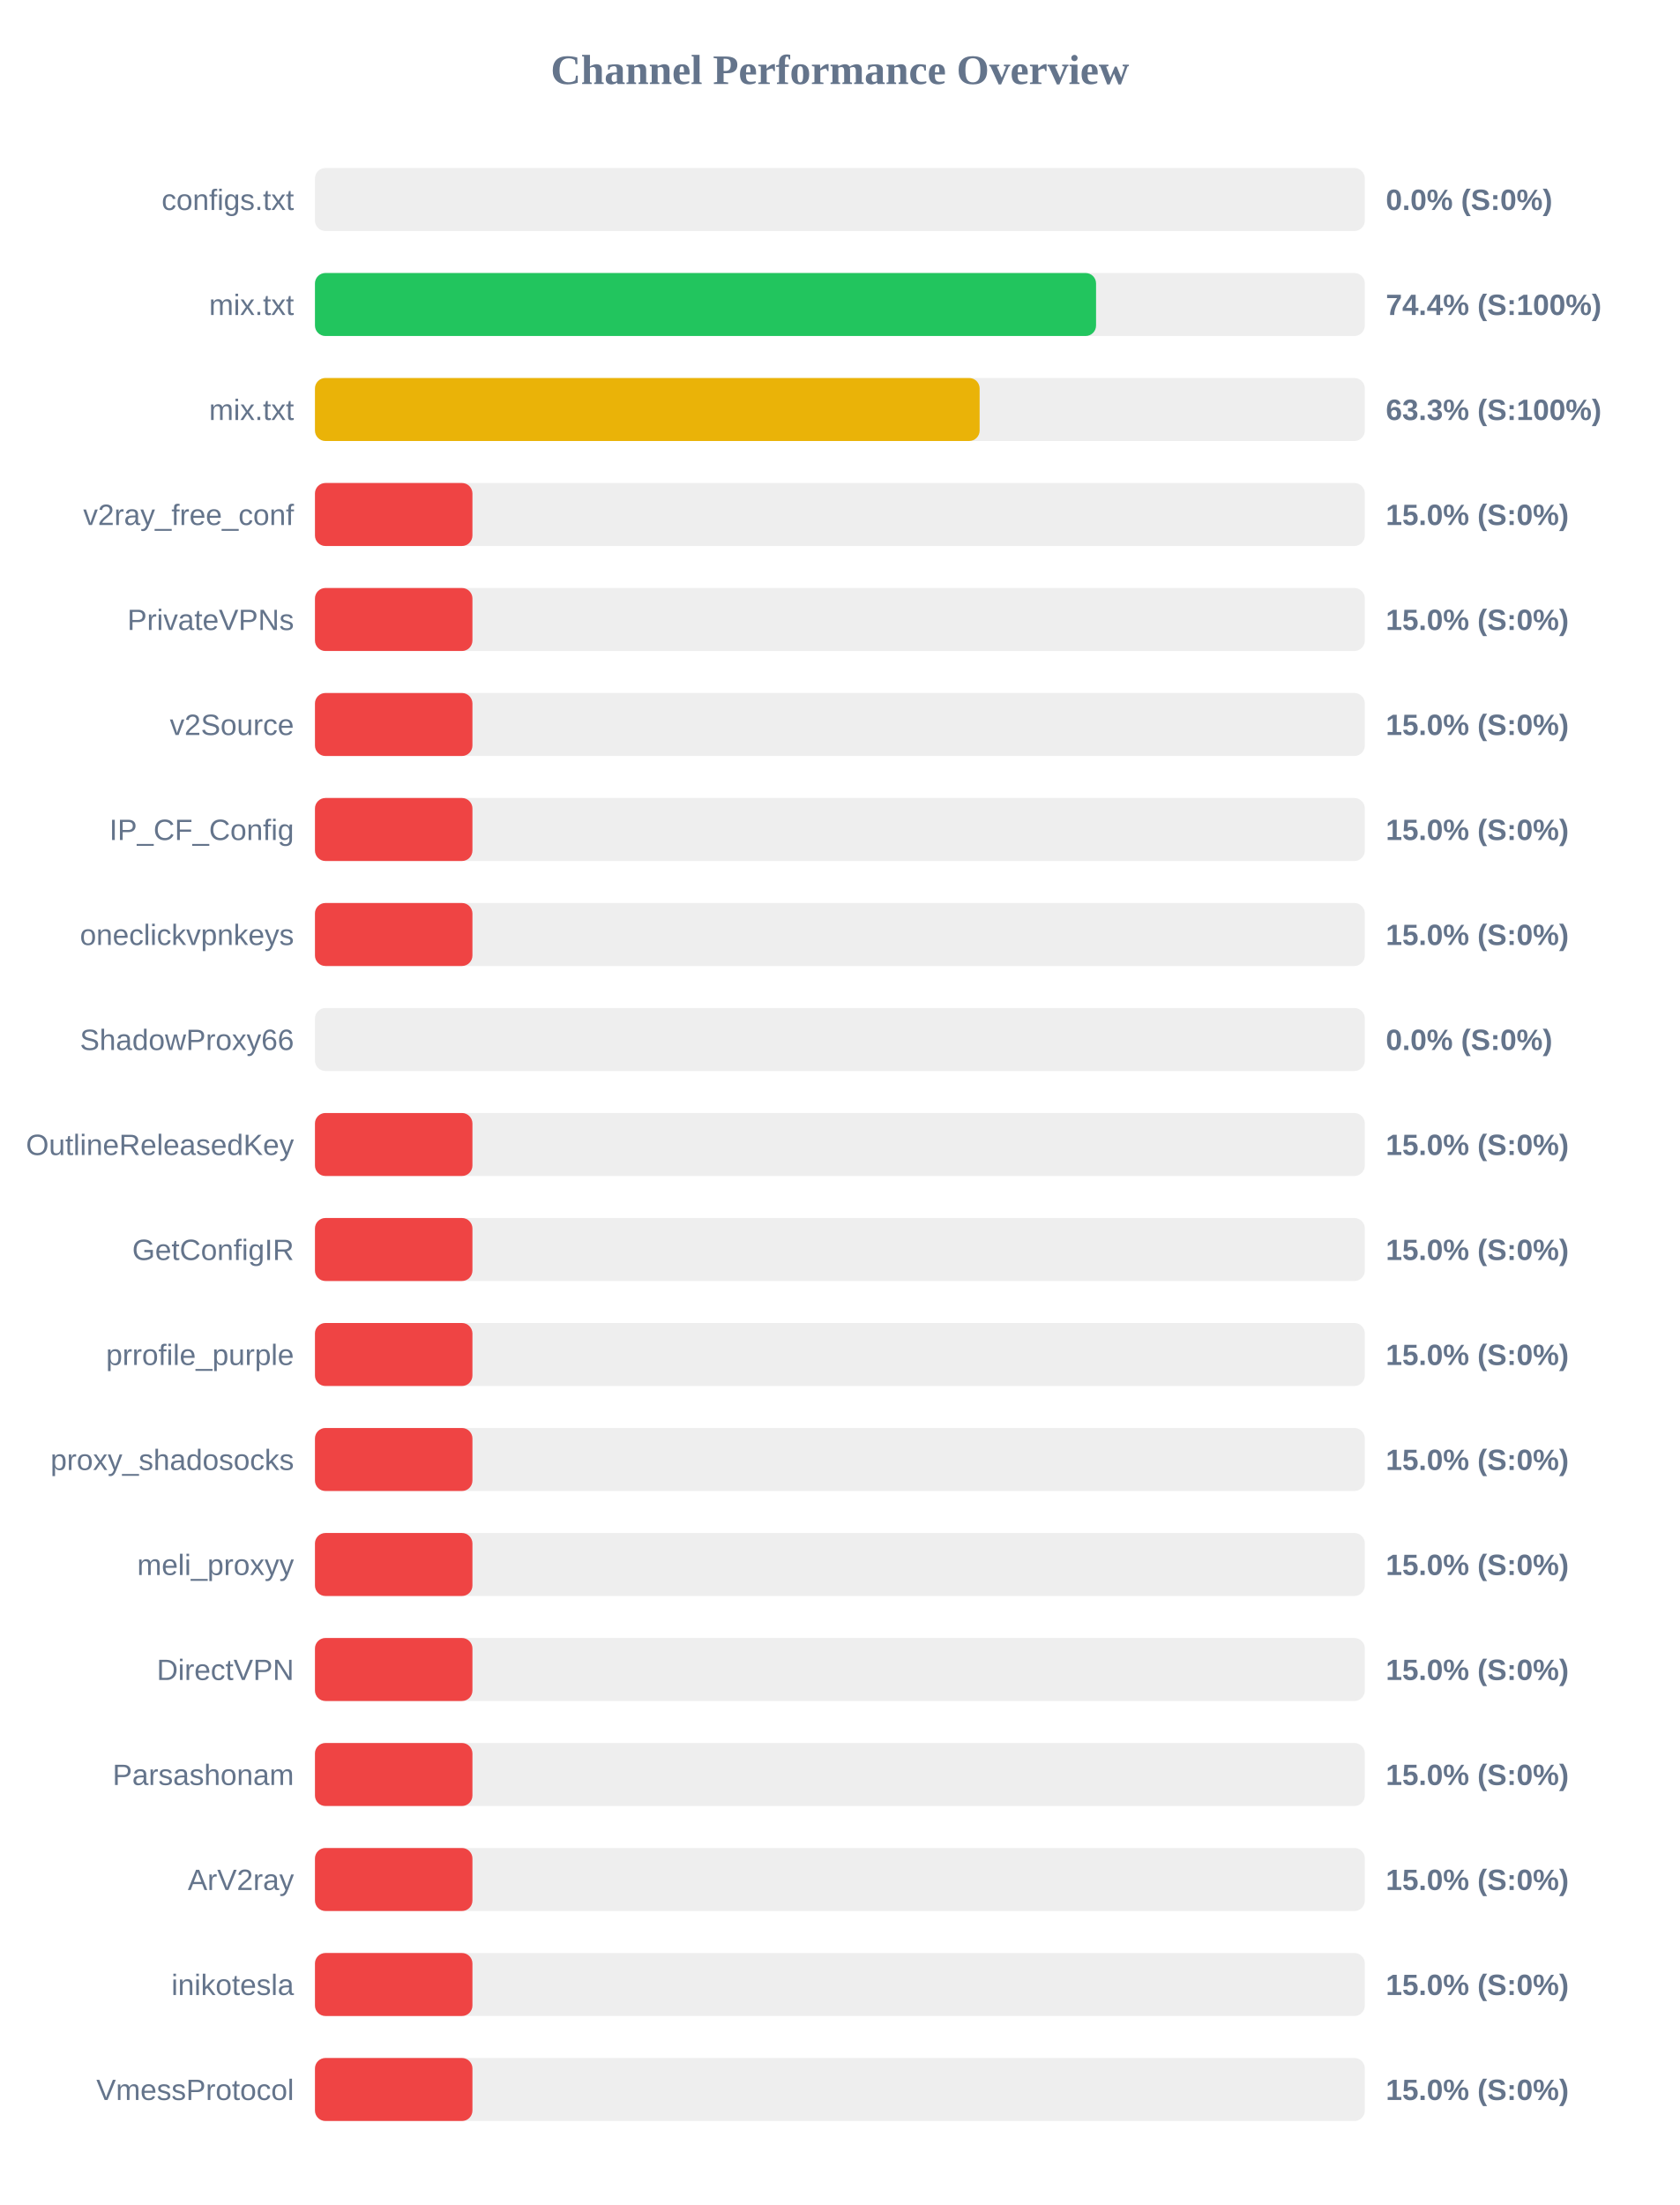
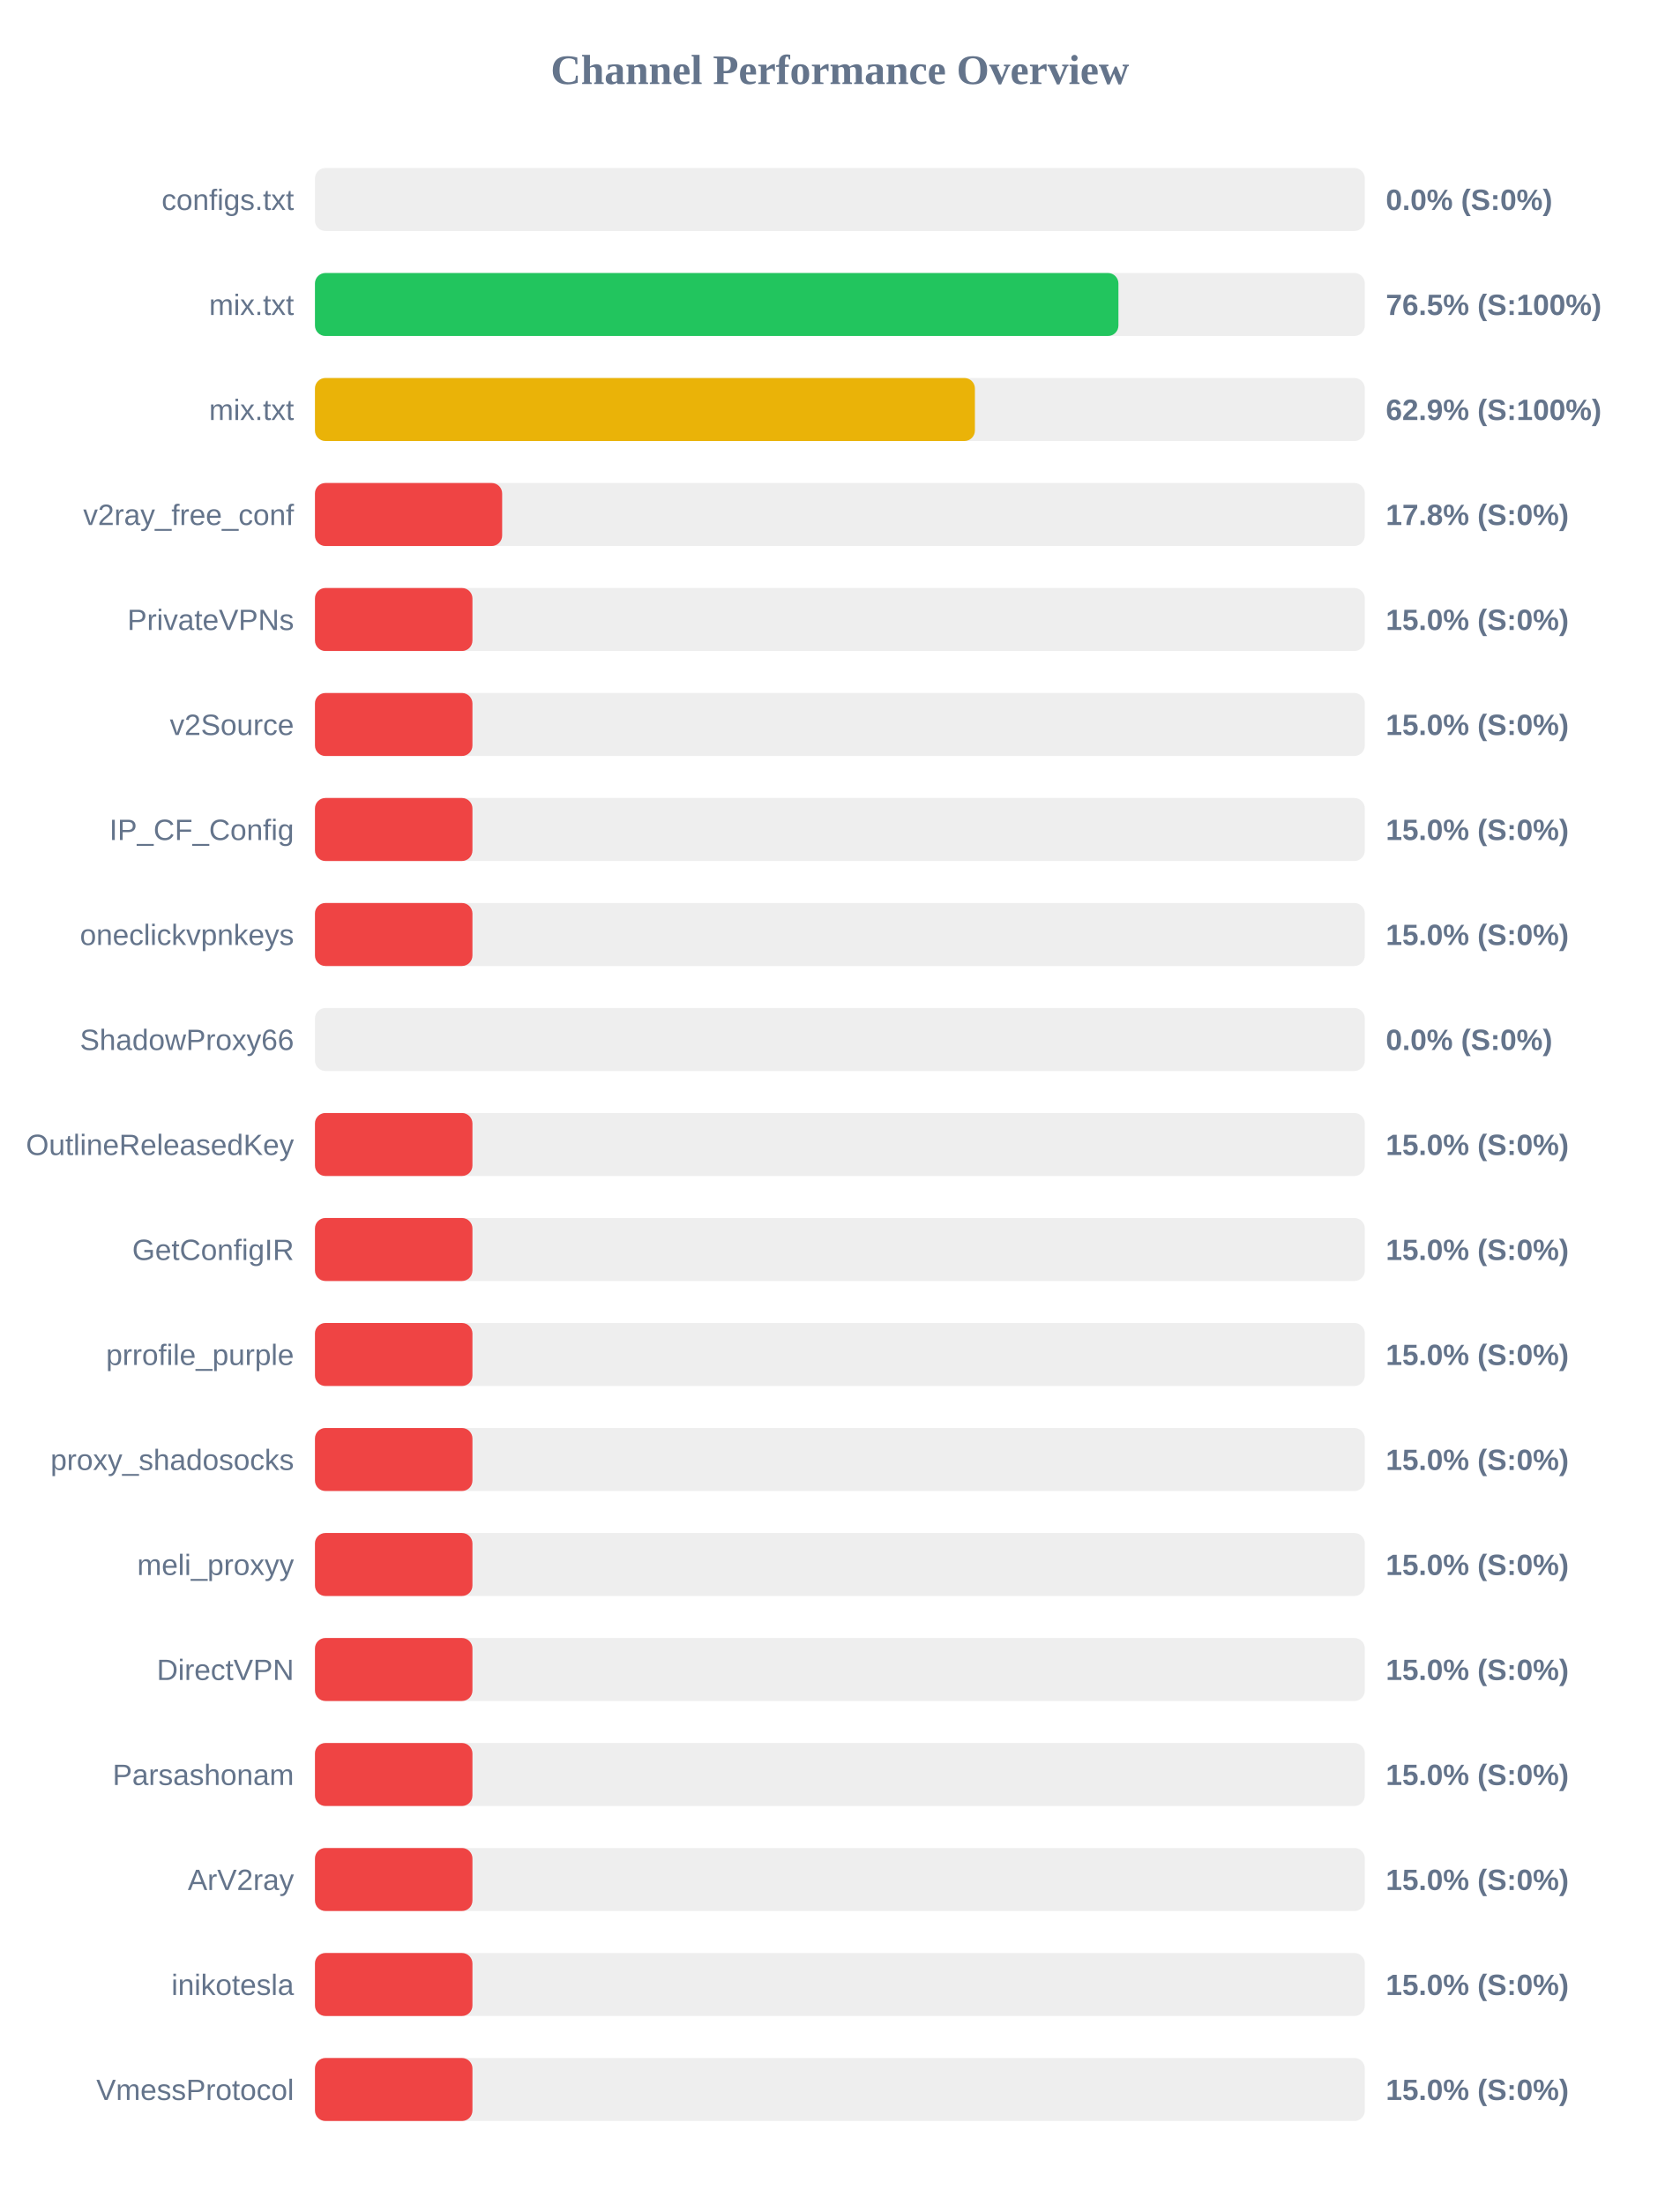
<svg xmlns="http://www.w3.org/2000/svg" width="800" height="1050" version="1.1">
  <style>
        .row { font: 14px Arial; fill: #64748b; }
        .score { font: bold 14px Arial; fill: #64748b; }
    </style>
  <text x="400" y="40" text-anchor="middle" font-size="20px" font-weight="bold" fill="#64748b">Channel Performance Overview</text>
  <rect x="150" y="80" width="500" height="30" fill="#eee" rx="5" />
  <rect x="150" y="80" width="0.0" height="30" fill="#ef4444" rx="5" />
  <text x="140" y="100" text-anchor="end" class="row">configs.txt</text>
  <text x="660" y="100" text-anchor="start" class="score">0.0% (S:0%)</text>
  <rect x="150" y="130" width="500" height="30" fill="#eee" rx="5" />
-   <rect x="150" y="130" width="372.0" height="30" fill="#22c55e" rx="5" />
+   <rect x="150" y="130" width="382.65" height="30" fill="#22c55e" rx="5" />
  <text x="140" y="150" text-anchor="end" class="row">mix.txt</text>
-   <text x="660" y="150" text-anchor="start" class="score">74.4% (S:100%)</text>
+   <text x="660" y="150" text-anchor="start" class="score">76.5% (S:100%)</text>
  <rect x="150" y="180" width="500" height="30" fill="#eee" rx="5" />
-   <rect x="150" y="180" width="316.55" height="30" fill="#eab308" rx="5" />
+   <rect x="150" y="180" width="314.3" height="30" fill="#eab308" rx="5" />
  <text x="140" y="200" text-anchor="end" class="row">mix.txt</text>
-   <text x="660" y="200" text-anchor="start" class="score">63.3% (S:100%)</text>
+   <text x="660" y="200" text-anchor="start" class="score">62.9% (S:100%)</text>
  <rect x="150" y="230" width="500" height="30" fill="#eee" rx="5" />
-   <rect x="150" y="230" width="75.0" height="30" fill="#ef4444" rx="5" />
+   <rect x="150" y="230" width="89.15" height="30" fill="#ef4444" rx="5" />
  <text x="140" y="250" text-anchor="end" class="row">v2ray_free_conf</text>
-   <text x="660" y="250" text-anchor="start" class="score">15.0% (S:0%)</text>
+   <text x="660" y="250" text-anchor="start" class="score">17.8% (S:0%)</text>
  <rect x="150" y="280" width="500" height="30" fill="#eee" rx="5" />
  <rect x="150" y="280" width="75.0" height="30" fill="#ef4444" rx="5" />
  <text x="140" y="300" text-anchor="end" class="row">PrivateVPNs</text>
  <text x="660" y="300" text-anchor="start" class="score">15.0% (S:0%)</text>
  <rect x="150" y="330" width="500" height="30" fill="#eee" rx="5" />
  <rect x="150" y="330" width="75.0" height="30" fill="#ef4444" rx="5" />
  <text x="140" y="350" text-anchor="end" class="row">v2Source</text>
  <text x="660" y="350" text-anchor="start" class="score">15.0% (S:0%)</text>
  <rect x="150" y="380" width="500" height="30" fill="#eee" rx="5" />
  <rect x="150" y="380" width="75.0" height="30" fill="#ef4444" rx="5" />
  <text x="140" y="400" text-anchor="end" class="row">IP_CF_Config</text>
  <text x="660" y="400" text-anchor="start" class="score">15.0% (S:0%)</text>
  <rect x="150" y="430" width="500" height="30" fill="#eee" rx="5" />
  <rect x="150" y="430" width="75.0" height="30" fill="#ef4444" rx="5" />
  <text x="140" y="450" text-anchor="end" class="row">oneclickvpnkeys</text>
  <text x="660" y="450" text-anchor="start" class="score">15.0% (S:0%)</text>
  <rect x="150" y="480" width="500" height="30" fill="#eee" rx="5" />
  <rect x="150" y="480" width="0.0" height="30" fill="#ef4444" rx="5" />
  <text x="140" y="500" text-anchor="end" class="row">ShadowProxy66</text>
  <text x="660" y="500" text-anchor="start" class="score">0.0% (S:0%)</text>
  <rect x="150" y="530" width="500" height="30" fill="#eee" rx="5" />
  <rect x="150" y="530" width="75.0" height="30" fill="#ef4444" rx="5" />
  <text x="140" y="550" text-anchor="end" class="row">OutlineReleasedKey</text>
  <text x="660" y="550" text-anchor="start" class="score">15.0% (S:0%)</text>
  <rect x="150" y="580" width="500" height="30" fill="#eee" rx="5" />
  <rect x="150" y="580" width="75.0" height="30" fill="#ef4444" rx="5" />
  <text x="140" y="600" text-anchor="end" class="row">GetConfigIR</text>
  <text x="660" y="600" text-anchor="start" class="score">15.0% (S:0%)</text>
  <rect x="150" y="630" width="500" height="30" fill="#eee" rx="5" />
  <rect x="150" y="630" width="75.0" height="30" fill="#ef4444" rx="5" />
  <text x="140" y="650" text-anchor="end" class="row">prrofile_purple</text>
  <text x="660" y="650" text-anchor="start" class="score">15.0% (S:0%)</text>
  <rect x="150" y="680" width="500" height="30" fill="#eee" rx="5" />
  <rect x="150" y="680" width="75.0" height="30" fill="#ef4444" rx="5" />
  <text x="140" y="700" text-anchor="end" class="row">proxy_shadosocks</text>
  <text x="660" y="700" text-anchor="start" class="score">15.0% (S:0%)</text>
  <rect x="150" y="730" width="500" height="30" fill="#eee" rx="5" />
  <rect x="150" y="730" width="75.0" height="30" fill="#ef4444" rx="5" />
  <text x="140" y="750" text-anchor="end" class="row">meli_proxyy</text>
  <text x="660" y="750" text-anchor="start" class="score">15.0% (S:0%)</text>
  <rect x="150" y="780" width="500" height="30" fill="#eee" rx="5" />
  <rect x="150" y="780" width="75.0" height="30" fill="#ef4444" rx="5" />
  <text x="140" y="800" text-anchor="end" class="row">DirectVPN</text>
  <text x="660" y="800" text-anchor="start" class="score">15.0% (S:0%)</text>
  <rect x="150" y="830" width="500" height="30" fill="#eee" rx="5" />
  <rect x="150" y="830" width="75.0" height="30" fill="#ef4444" rx="5" />
  <text x="140" y="850" text-anchor="end" class="row">Parsashonam</text>
  <text x="660" y="850" text-anchor="start" class="score">15.0% (S:0%)</text>
  <rect x="150" y="880" width="500" height="30" fill="#eee" rx="5" />
  <rect x="150" y="880" width="75.0" height="30" fill="#ef4444" rx="5" />
  <text x="140" y="900" text-anchor="end" class="row">ArV2ray</text>
  <text x="660" y="900" text-anchor="start" class="score">15.0% (S:0%)</text>
  <rect x="150" y="930" width="500" height="30" fill="#eee" rx="5" />
  <rect x="150" y="930" width="75.0" height="30" fill="#ef4444" rx="5" />
  <text x="140" y="950" text-anchor="end" class="row">inikotesla</text>
  <text x="660" y="950" text-anchor="start" class="score">15.0% (S:0%)</text>
  <rect x="150" y="980" width="500" height="30" fill="#eee" rx="5" />
  <rect x="150" y="980" width="75.0" height="30" fill="#ef4444" rx="5" />
  <text x="140" y="1000" text-anchor="end" class="row">VmessProtocol</text>
  <text x="660" y="1000" text-anchor="start" class="score">15.0% (S:0%)</text>
</svg>
